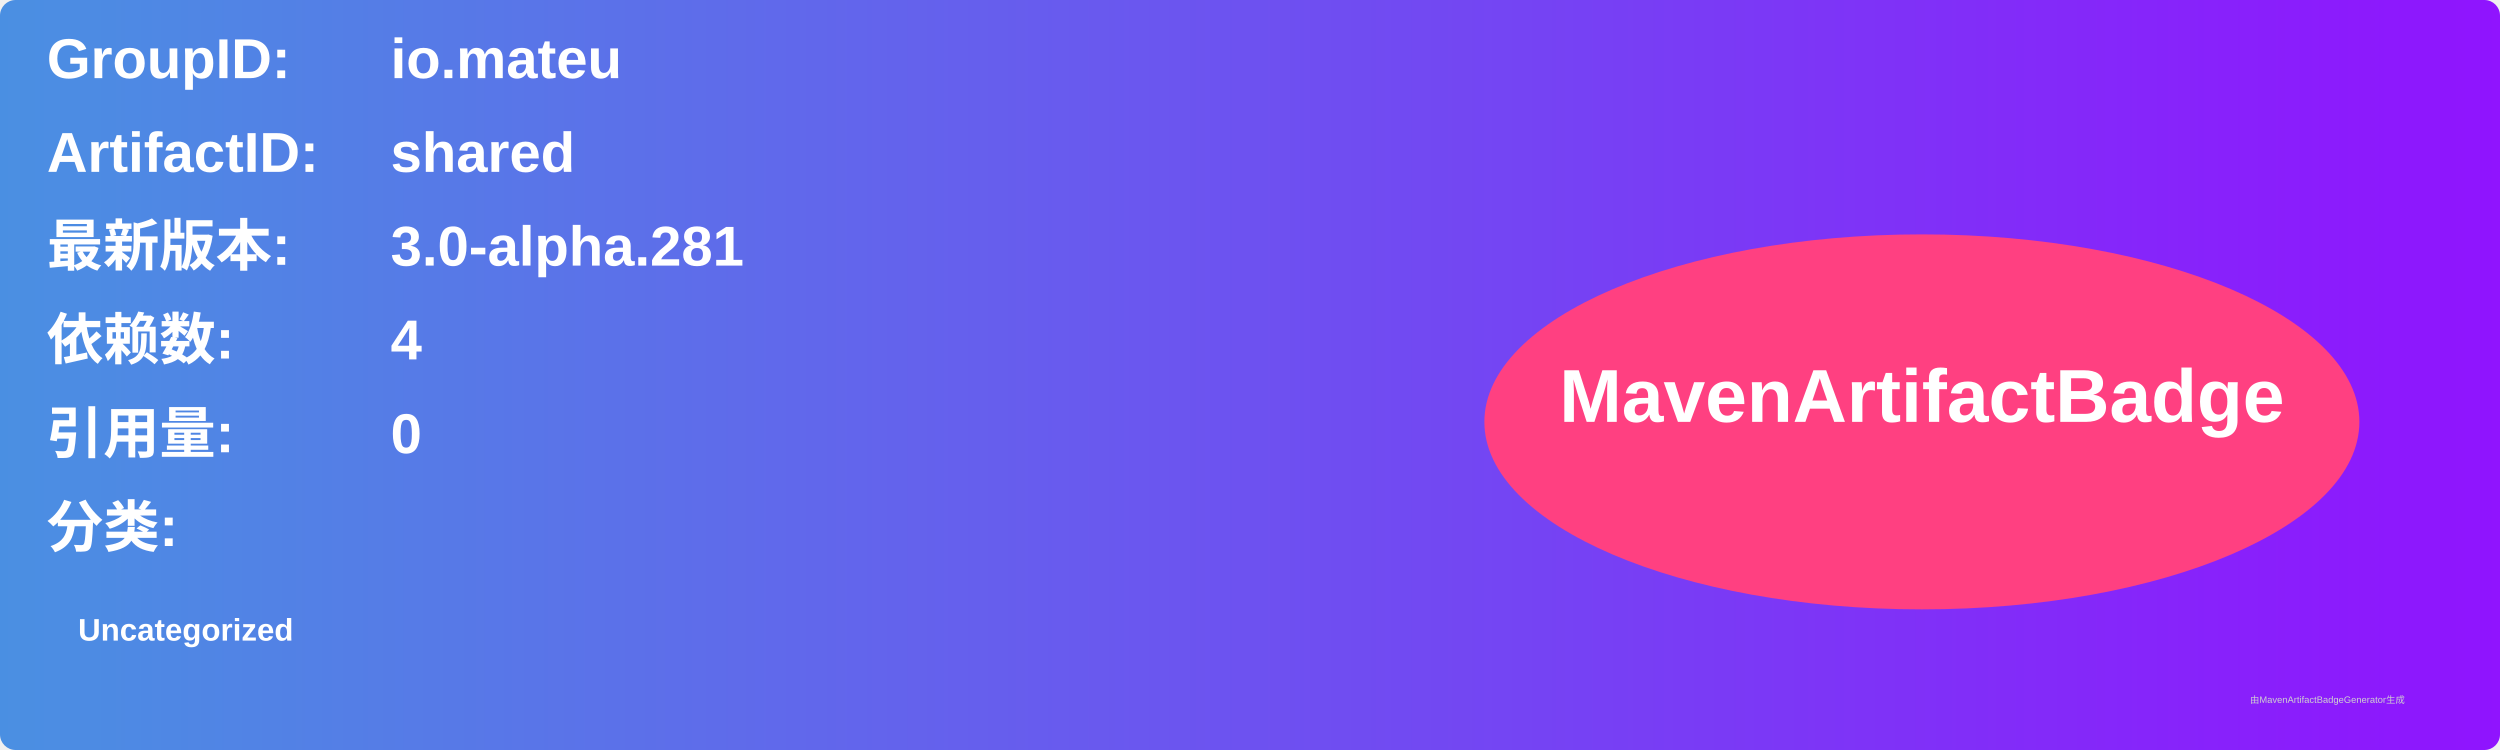
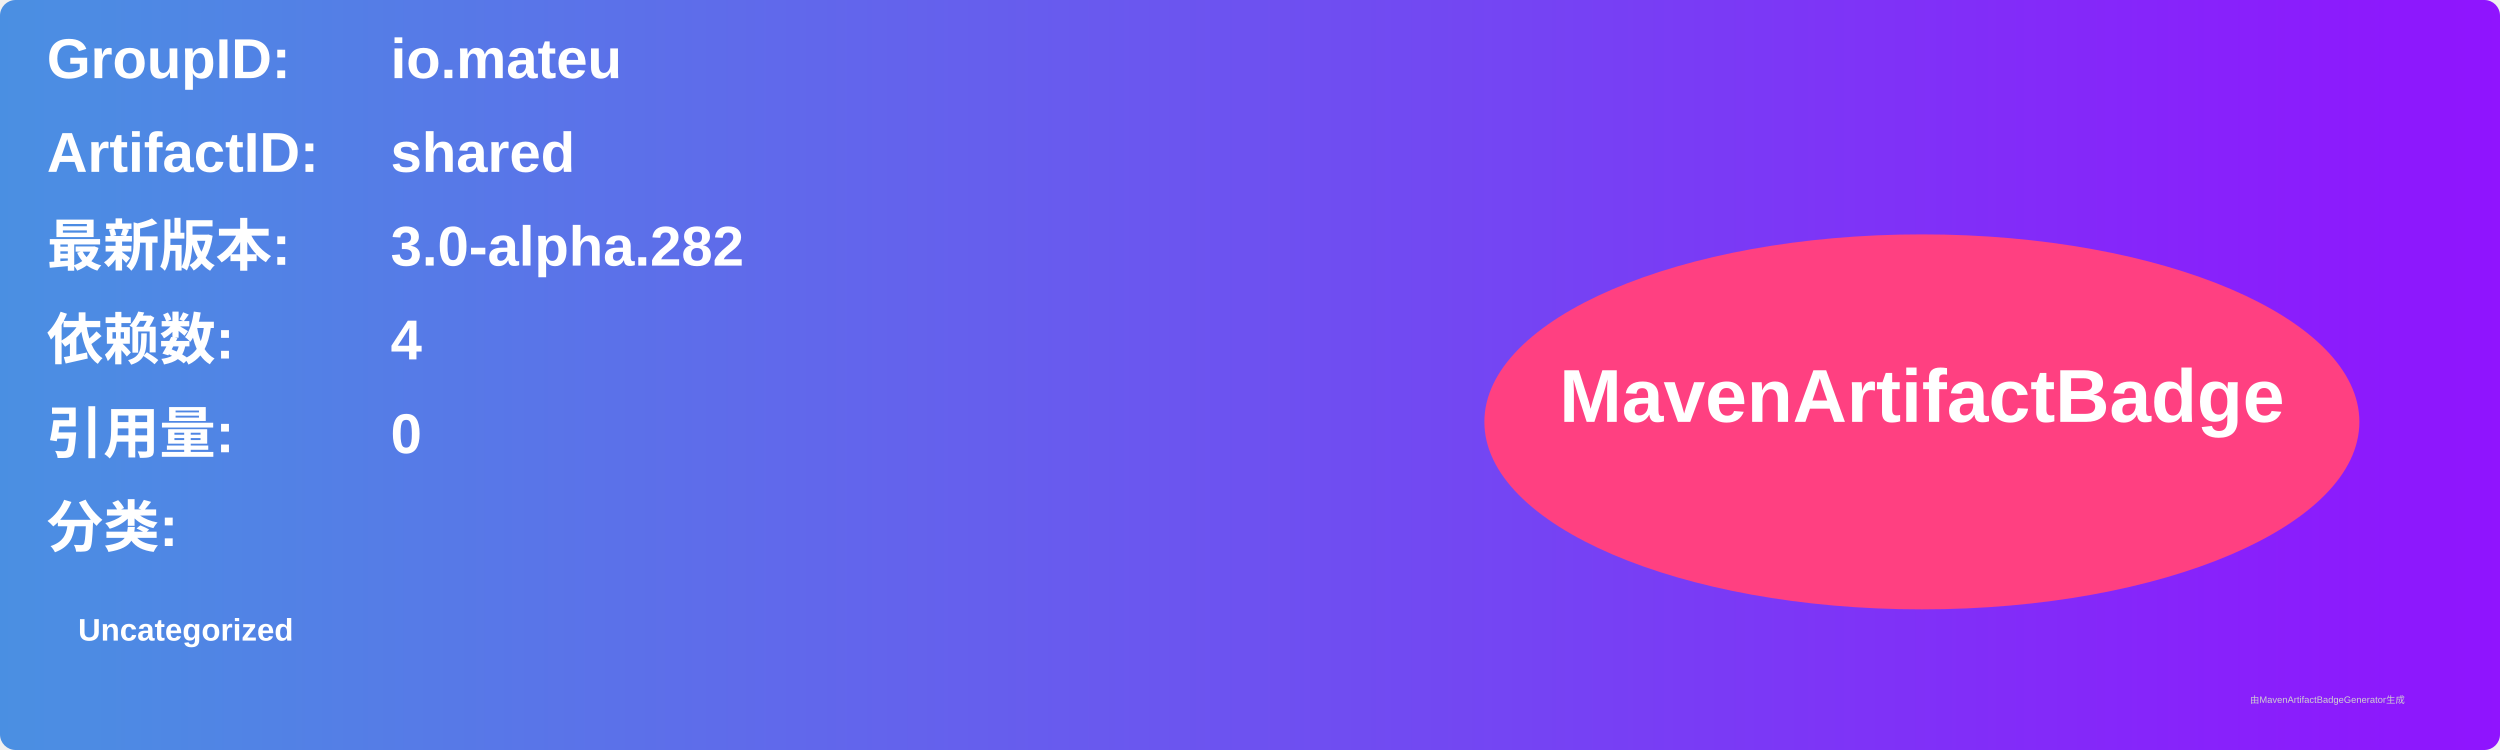
<svg xmlns="http://www.w3.org/2000/svg" width="800" height="240" viewBox="0 0 800 240">
  <linearGradient id="grad" x1="0%" y1="0%" x2="100%" y2="0%">
    <stop offset="0%" stop-color="#4a90e2" />
    <stop offset="100%" stop-color="#9013fe" />
  </linearGradient>
  <rect width="100%" height="100%" rx="5" ry="5" fill="url(#grad)" />
  <g transform="translate(15, 15)">
    <text x="0" y="10" font-family="Arial" font-size="18" fill="white" font-weight="bold" width="260">GroupID:</text>
    <text x="110" y="10" font-family="Arial" font-size="18" fill="white" font-weight="bold" width="460">io.mateu</text>
    <text x="0" y="40" font-family="Arial" font-size="18" fill="white" font-weight="bold" width="260">ArtifactID:</text>
    <text x="110" y="40" font-family="Arial" font-size="18" fill="white" font-weight="bold" width="460">shared</text>
    <text x="0" y="70" font-family="Arial" font-size="18" fill="white" font-weight="bold">最新版本:</text>
    <text x="110" y="70" font-family="Arial" font-size="18" fill="white" font-weight="bold">
-       <tspan font-weight="bold">3.0-alpha.281</tspan>
+       <tspan font-weight="bold">3.0-alpha.282</tspan>
    </text>
    <text x="0" y="100" font-family="Arial" font-size="18" fill="white" font-weight="bold">依赖数: </text>
    <text x="110" y="100" font-family="Arial" font-size="18" fill="white">
      <tspan font-weight="bold">4</tspan>
    </text>
    <text x="0" y="130" font-family="Arial" font-size="18" fill="white" font-weight="bold">引用量: </text>
    <text x="110" y="130" font-family="Arial" font-size="18" fill="white">
      <tspan font-weight="bold">0</tspan>
    </text>
    <text x="0" y="160" font-family="Arial" font-size="18" fill="white" font-weight="bold">分类:</text>
    <text x="10" y="190" font-family="Arial" font-size="10" fill="white">
      <tspan font-weight="bold">Uncategorized</tspan>
    </text>
    <ellipse cx="600" cy="120" rx="140" ry="60" fill="#ff4081" />
    <text x="600" y="120" text-anchor="middle" font-family="Arial" font-size="24" fill="white" font-weight="bold">MavenArtifactBadge</text>
  </g>
  <text x="720" y="225" font-family="Arial" font-size="3" fill="#d0d0d0">由MavenArtifactBadgeGenerator生成</text>
</svg>
